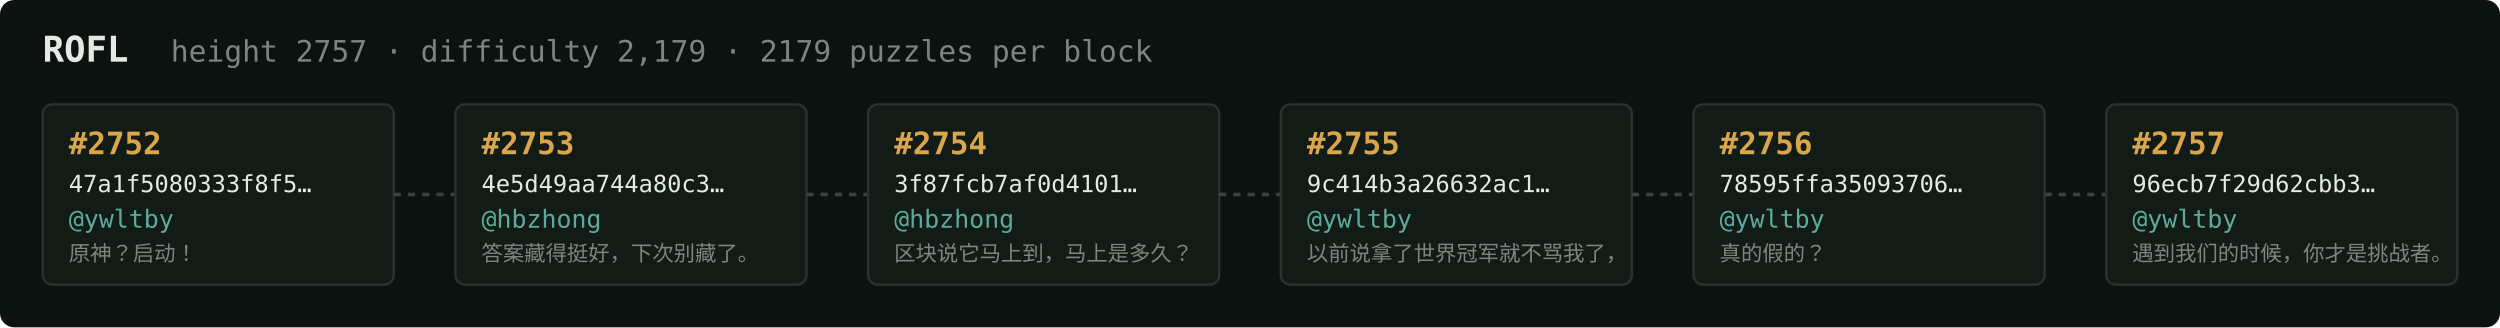
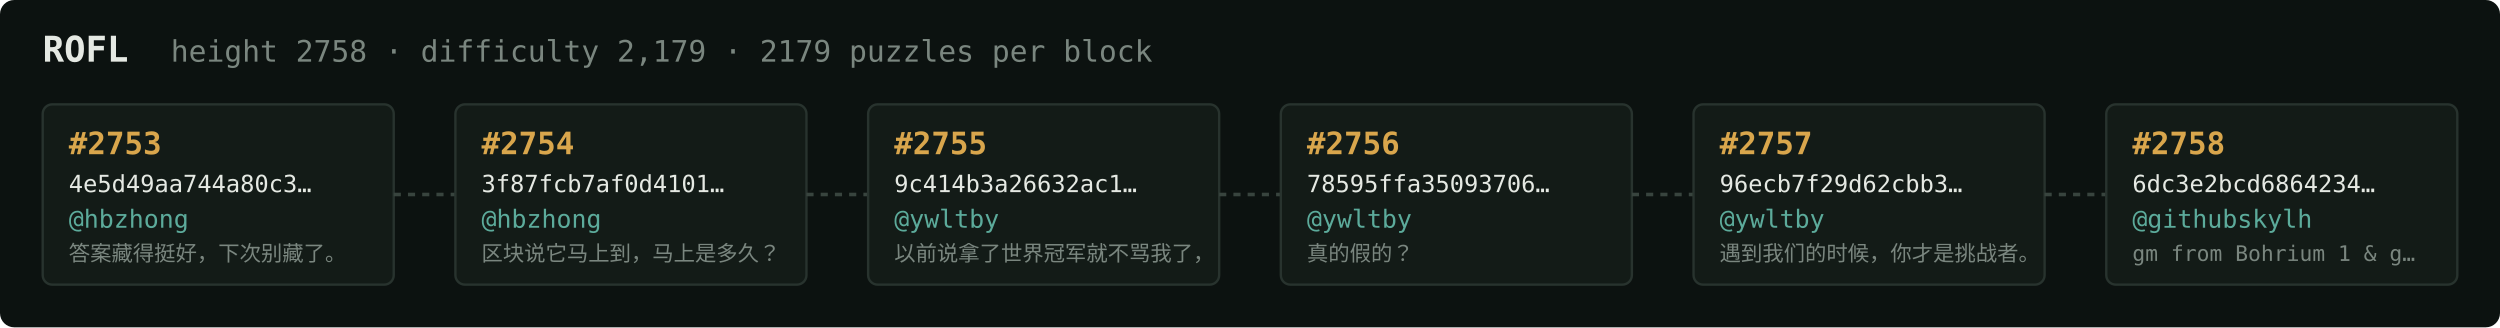
<svg xmlns="http://www.w3.org/2000/svg" width="1054" height="138" viewBox="0 0 1054 138" font-family="ui-monospace,SFMono-Regular,Menlo,monospace">
  <rect fill="#0c1210" width="1054" height="138" rx="6" />
  <text x="18" y="26" fill="#e5e9e3" font-size="15" font-weight="700">ROFL</text>
-   <text x="72" y="26" fill="#7a867f" font-size="12.5">height 2757 · difficulty 2,179 · 2179 puzzles per block</text>
+   <text x="72" y="26" fill="#7a867f" font-size="12.5">height 2758 · difficulty 2,179 · 2179 puzzles per block</text>
  <rect x="18" y="44" width="148" height="76" rx="4" fill="#131b17" stroke="#28332e" stroke-width="1" />
-   <text x="29" y="65" fill="#d9a64c" font-size="13" font-weight="700">#2752</text>
-   <text x="29" y="81" fill="#e5e9e3" font-size="10">47a1f5080333f8f5…</text>
-   <text x="29" y="96" fill="#5cab9b" font-size="10.5">@ywltby</text>
-   <text x="29" y="110" fill="#7a867f" font-size="9">原神？启动！</text>
+   <text x="29" y="65" fill="#d9a64c" font-size="13" font-weight="700">#2753</text>
+   <text x="29" y="81" fill="#e5e9e3" font-size="10">4e5d49aa744a80c3…</text>
+   <text x="29" y="96" fill="#5cab9b" font-size="10.5">@hbzhong</text>
+   <text x="29" y="110" fill="#7a867f" font-size="9">答案藏得挺好，下次别藏了。</text>
  <line x1="166" y1="82.0" x2="192" y2="82.0" stroke="#38443e" stroke-width="1.5" stroke-dasharray="3 3" />
  <rect x="192" y="44" width="148" height="76" rx="4" fill="#131b17" stroke="#28332e" stroke-width="1" />
-   <text x="203" y="65" fill="#d9a64c" font-size="13" font-weight="700">#2753</text>
-   <text x="203" y="81" fill="#e5e9e3" font-size="10">4e5d49aa744a80c3…</text>
+   <text x="203" y="65" fill="#d9a64c" font-size="13" font-weight="700">#2754</text>
+   <text x="203" y="81" fill="#e5e9e3" font-size="10">3f87fcb7af0d4101…</text>
  <text x="203" y="96" fill="#5cab9b" font-size="10.5">@hbzhong</text>
-   <text x="203" y="110" fill="#7a867f" font-size="9">答案藏得挺好，下次别藏了。</text>
+   <text x="203" y="110" fill="#7a867f" font-size="9">区块说它马上到，马上是多久？</text>
  <line x1="340" y1="82.0" x2="366" y2="82.0" stroke="#38443e" stroke-width="1.5" stroke-dasharray="3 3" />
  <rect x="366" y="44" width="148" height="76" rx="4" fill="#131b17" stroke="#28332e" stroke-width="1" />
-   <text x="377" y="65" fill="#d9a64c" font-size="13" font-weight="700">#2754</text>
-   <text x="377" y="81" fill="#e5e9e3" font-size="10">3f87fcb7af0d4101…</text>
-   <text x="377" y="96" fill="#5cab9b" font-size="10.5">@hbzhong</text>
-   <text x="377" y="110" fill="#7a867f" font-size="9">区块说它马上到，马上是多久？</text>
+   <text x="377" y="65" fill="#d9a64c" font-size="13" font-weight="700">#2755</text>
+   <text x="377" y="81" fill="#e5e9e3" font-size="10">9c414b3a26632ac1…</text>
+   <text x="377" y="96" fill="#5cab9b" font-size="10.5">@ywltby</text>
+   <text x="377" y="110" fill="#7a867f" font-size="9">以前说拿了世界冠军就不骂我了，</text>
  <line x1="514" y1="82.0" x2="540" y2="82.0" stroke="#38443e" stroke-width="1.5" stroke-dasharray="3 3" />
  <rect x="540" y="44" width="148" height="76" rx="4" fill="#131b17" stroke="#28332e" stroke-width="1" />
-   <text x="551" y="65" fill="#d9a64c" font-size="13" font-weight="700">#2755</text>
-   <text x="551" y="81" fill="#e5e9e3" font-size="10">9c414b3a26632ac1…</text>
+   <text x="551" y="65" fill="#d9a64c" font-size="13" font-weight="700">#2756</text>
+   <text x="551" y="81" fill="#e5e9e3" font-size="10">78595ffa35093706…</text>
  <text x="551" y="96" fill="#5cab9b" font-size="10.5">@ywltby</text>
-   <text x="551" y="110" fill="#7a867f" font-size="9">以前说拿了世界冠军就不骂我了，</text>
+   <text x="551" y="110" fill="#7a867f" font-size="9">真的假的？</text>
  <line x1="688" y1="82.0" x2="714" y2="82.0" stroke="#38443e" stroke-width="1.5" stroke-dasharray="3 3" />
  <rect x="714" y="44" width="148" height="76" rx="4" fill="#131b17" stroke="#28332e" stroke-width="1" />
-   <text x="725" y="65" fill="#d9a64c" font-size="13" font-weight="700">#2756</text>
-   <text x="725" y="81" fill="#e5e9e3" font-size="10">78595ffa35093706…</text>
+   <text x="725" y="65" fill="#d9a64c" font-size="13" font-weight="700">#2757</text>
+   <text x="725" y="81" fill="#e5e9e3" font-size="10">96ecb7f29d62cbb3…</text>
  <text x="725" y="96" fill="#5cab9b" font-size="10.5">@ywltby</text>
-   <text x="725" y="110" fill="#7a867f" font-size="9">真的假的？</text>
+   <text x="725" y="110" fill="#7a867f" font-size="9">遇到我们的时候，你才是挑战者。</text>
  <line x1="862" y1="82.0" x2="888" y2="82.0" stroke="#38443e" stroke-width="1.5" stroke-dasharray="3 3" />
  <rect x="888" y="44" width="148" height="76" rx="4" fill="#131b17" stroke="#28332e" stroke-width="1" />
-   <text x="899" y="65" fill="#d9a64c" font-size="13" font-weight="700">#2757</text>
-   <text x="899" y="81" fill="#e5e9e3" font-size="10">96ecb7f29d62cbb3…</text>
-   <text x="899" y="96" fill="#5cab9b" font-size="10.5">@ywltby</text>
-   <text x="899" y="110" fill="#7a867f" font-size="9">遇到我们的时候，你才是挑战者。</text>
+   <text x="899" y="65" fill="#d9a64c" font-size="13" font-weight="700">#2758</text>
+   <text x="899" y="81" fill="#e5e9e3" font-size="10">6dc3e2bcd6864234…</text>
+   <text x="899" y="96" fill="#5cab9b" font-size="10.5">@githubskylh</text>
+   <text x="899" y="110" fill="#7a867f" font-size="9">gm from Bohrium 1 &amp; g…</text>
</svg>
